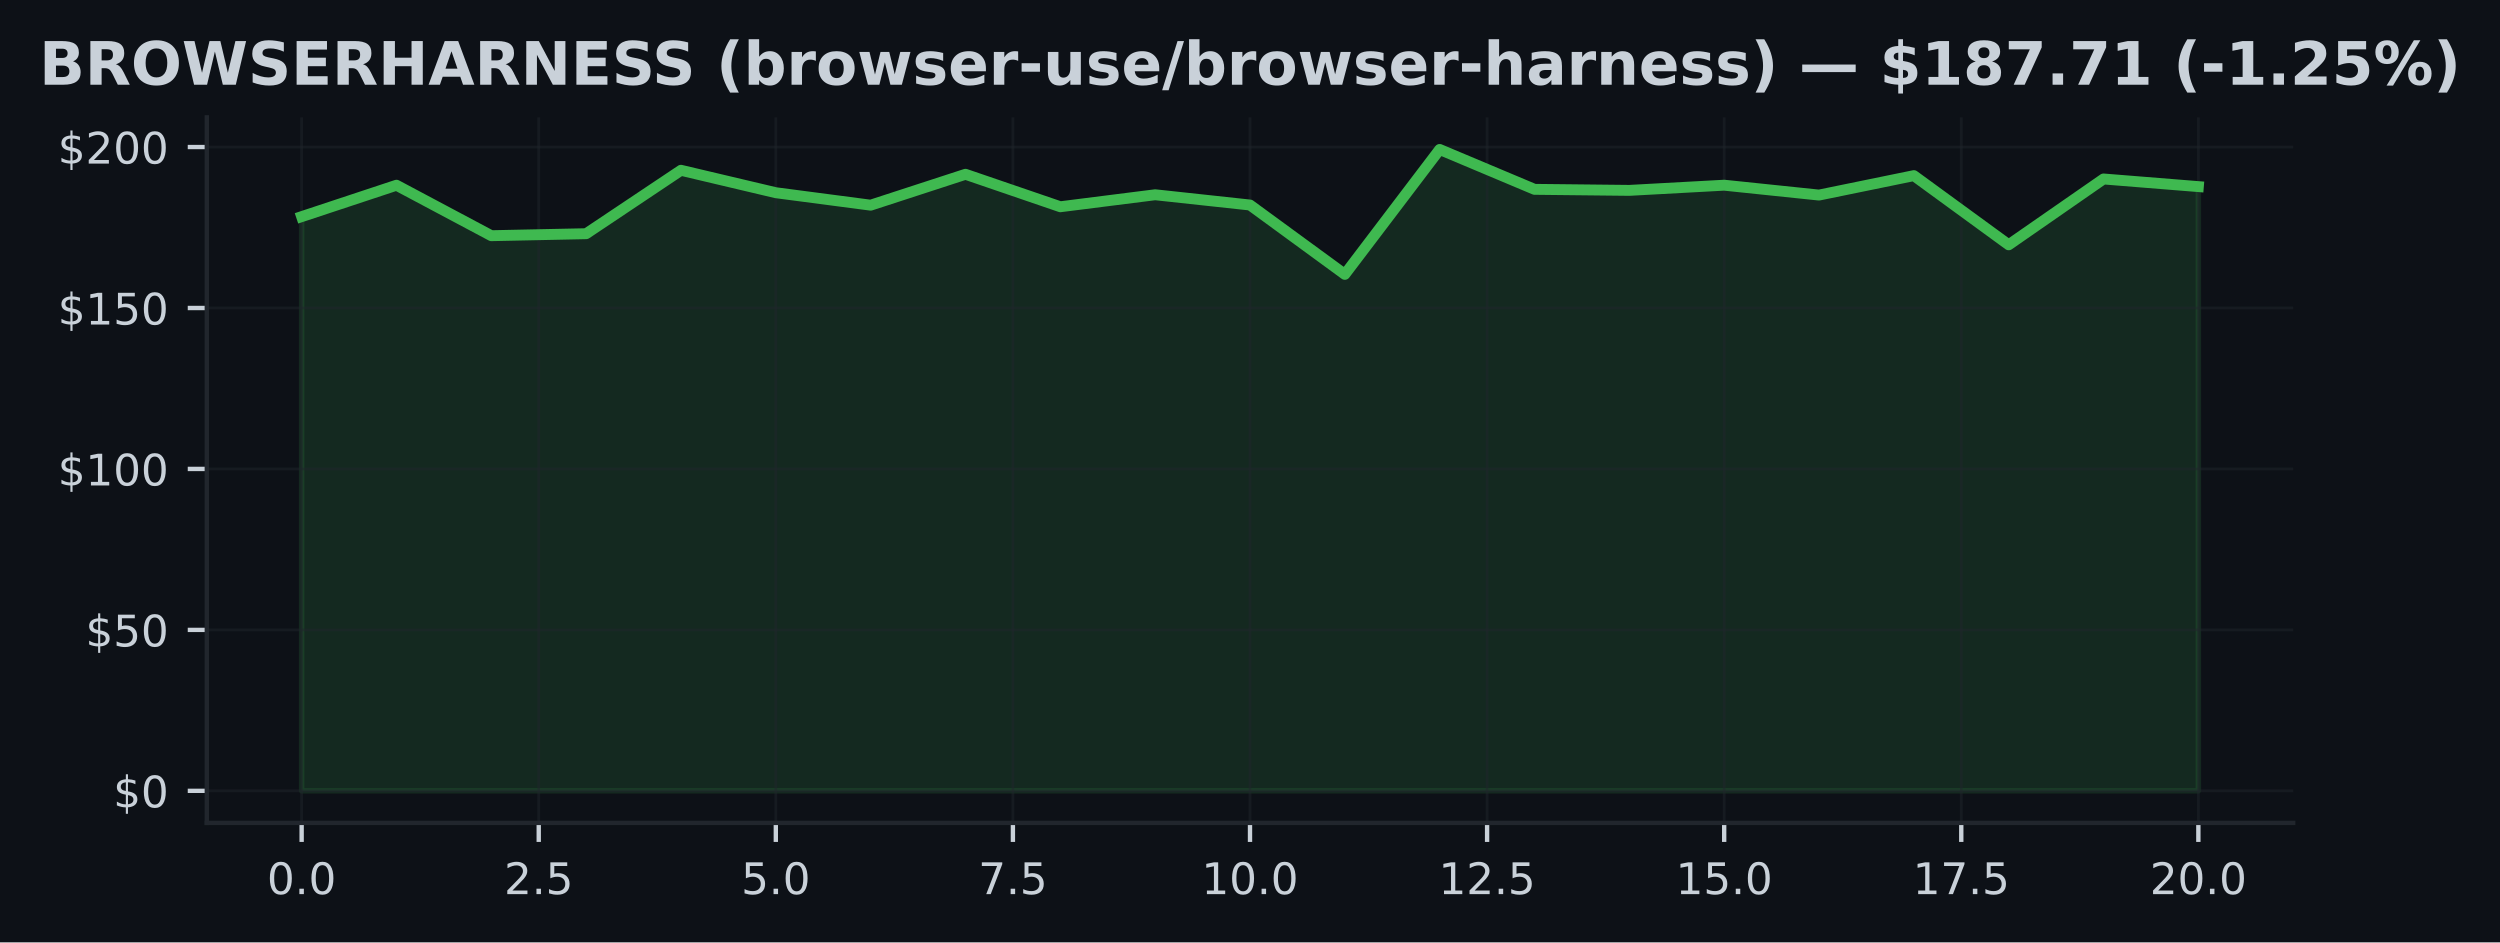
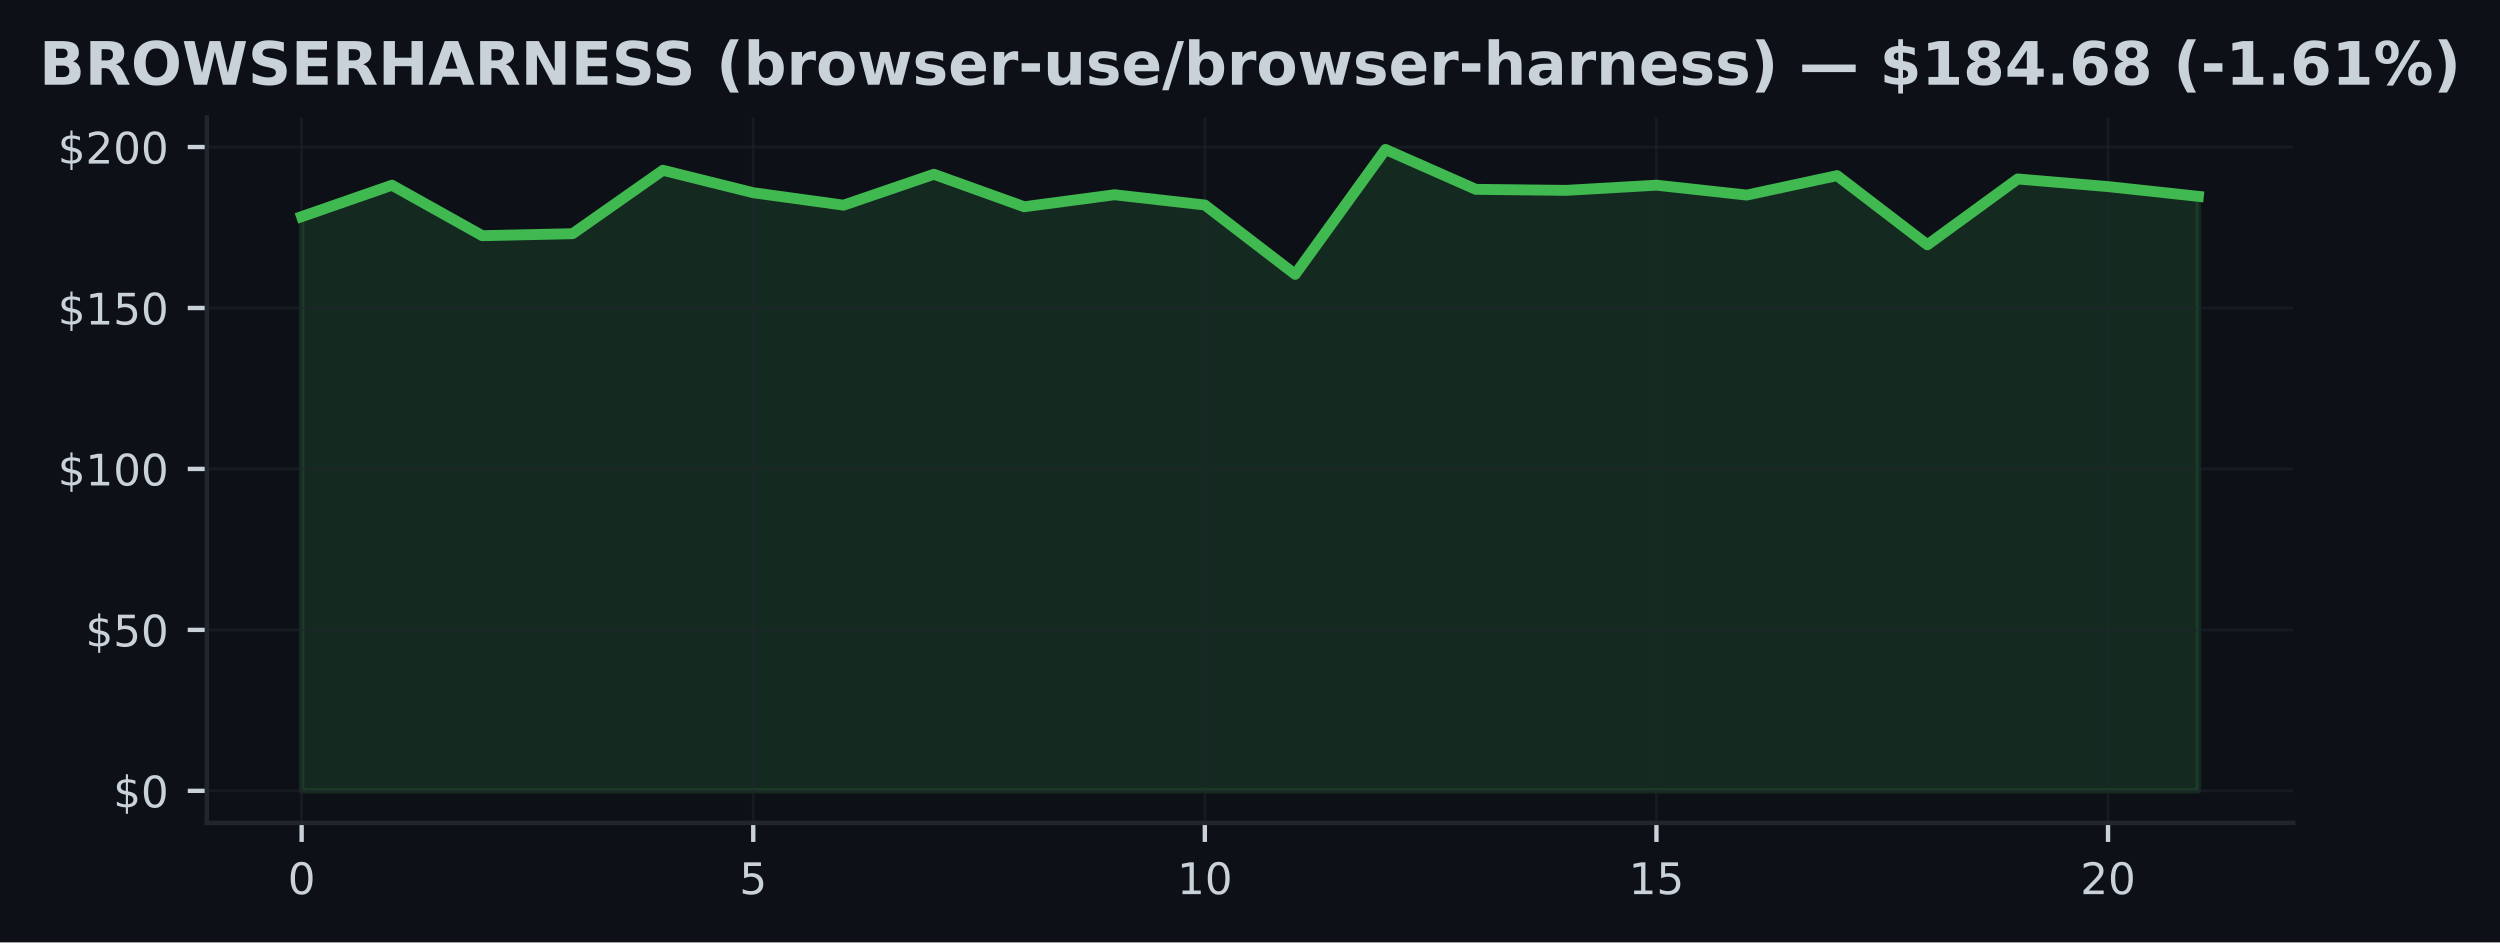
<svg xmlns="http://www.w3.org/2000/svg" xmlns:xlink="http://www.w3.org/1999/xlink" width="459.106pt" height="173.061pt" viewBox="0 0 459.106 173.061" version="1.1">
  <defs>
    <style type="text/css">*{stroke-linejoin: round; stroke-linecap: butt}</style>
  </defs>
  <g id="figure_1">
    <g id="patch_1">
      <path d="M 0 173.061  L 459.106 173.061  L 459.106 0  L 0 0  z " style="fill: #0d1117" />
    </g>
    <g id="axes_1">
      <g id="patch_2">
        <path d="M 37.978 151.118  L 421.128 151.118  L 421.128 21.558  L 37.978 21.558  z " style="fill: #0d1117" />
      </g>
      <g id="FillBetweenPolyCollection_1">
        <defs>
-           <path id="m8201e53ac0" d="M 55.394 -27.832  L 55.394 -133.277  L 72.81 -139.046  L 90.226 -129.777  L 107.642 -130.144  L 125.058 -141.789  L 142.473 -137.669  L 159.889 -135.381  L 177.305 -141.056  L 194.721 -135.091  L 212.137 -137.296  L 229.553 -135.411  L 246.969 -122.678  L 264.385 -145.613  L 281.801 -138.289  L 299.217 -138.1  L 316.633 -139.052  L 334.048 -137.237  L 351.464 -140.808  L 368.88 -128.104  L 386.296 -140.193  L 403.712 -138.792  L 403.712 -27.832  L 403.712 -27.832  L 386.296 -27.832  L 368.88 -27.832  L 351.464 -27.832  L 334.048 -27.832  L 316.633 -27.832  L 299.217 -27.832  L 281.801 -27.832  L 264.385 -27.832  L 246.969 -27.832  L 229.553 -27.832  L 212.137 -27.832  L 194.721 -27.832  L 177.305 -27.832  L 159.889 -27.832  L 142.473 -27.832  L 125.058 -27.832  L 107.642 -27.832  L 90.226 -27.832  L 72.81 -27.832  L 55.394 -27.832  z " style="stroke: #3fb950; stroke-opacity: 0.15" />
+           <path id="meb8dd85a80" d="M 55.394 -27.832  L 55.394 -133.277  L 71.98 -139.046  L 88.567 -129.777  L 105.154 -130.144  L 121.74 -141.789  L 138.327 -137.669  L 154.913 -135.381  L 171.5 -141.056  L 188.087 -135.091  L 204.673 -137.296  L 221.26 -135.411  L 237.846 -122.678  L 254.433 -145.613  L 271.019 -138.289  L 287.606 -138.1  L 304.193 -139.052  L 320.779 -137.237  L 337.366 -140.808  L 353.952 -128.104  L 370.539 -140.193  L 387.125 -138.792  L 403.712 -137.001  L 403.712 -27.832  L 403.712 -27.832  L 387.125 -27.832  L 370.539 -27.832  L 353.952 -27.832  L 337.366 -27.832  L 320.779 -27.832  L 304.193 -27.832  L 287.606 -27.832  L 271.019 -27.832  L 254.433 -27.832  L 237.846 -27.832  L 221.26 -27.832  L 204.673 -27.832  L 188.087 -27.832  L 171.5 -27.832  L 154.913 -27.832  L 138.327 -27.832  L 121.74 -27.832  L 105.154 -27.832  L 88.567 -27.832  L 71.98 -27.832  L 55.394 -27.832  z " style="stroke: #3fb950; stroke-opacity: 0.15" />
        </defs>
-         <g clip-path="url(#p3aabc3581e)">
-           <use xlink:href="#m8201e53ac0" x="0" y="173.061" style="fill: #3fb950; fill-opacity: 0.15; stroke: #3fb950; stroke-opacity: 0.15" />
+         <g clip-path="url(#p7a769de343)">
+           <use xlink:href="#meb8dd85a80" x="0" y="173.061" style="fill: #3fb950; fill-opacity: 0.15; stroke: #3fb950; stroke-opacity: 0.15" />
        </g>
      </g>
      <g id="matplotlib.axis_1">
        <g id="xtick_1">
          <g id="line2d_1">
-             <path d="M 55.394 151.118  L 55.394 21.558  " clip-path="url(#p3aabc3581e)" style="fill: none; stroke: #21262d; stroke-opacity: 0.5; stroke-width: 0.5; stroke-linecap: square" />
+             <path d="M 55.394 151.118  L 55.394 21.558  " clip-path="url(#p7a769de343)" style="fill: none; stroke: #21262d; stroke-opacity: 0.5; stroke-width: 0.5; stroke-linecap: square" />
          </g>
          <g id="line2d_2">
            <defs>
-               <path id="m743b9f669c" d="M 0 0  L 0 3.5  " style="stroke: #c9d1d9; stroke-width: 0.8" />
+               <path id="m36fefab7b4" d="M 0 0  L 0 3.5  " style="stroke: #c9d1d9; stroke-width: 0.8" />
            </defs>
            <g>
-               <use xlink:href="#m743b9f669c" x="55.394" y="151.118" style="fill: #c9d1d9; stroke: #c9d1d9; stroke-width: 0.8" />
+               <use xlink:href="#m36fefab7b4" x="55.394" y="151.118" style="fill: #c9d1d9; stroke: #c9d1d9; stroke-width: 0.8" />
            </g>
          </g>
          <g id="text_1">
-             <g style="fill: #c9d1d9" transform="translate(49.03263 164.197) scale(0.08 -0.08)">
+             <g style="fill: #c9d1d9" transform="translate(52.84888 164.197) scale(0.08 -0.08)">
              <defs>
                <path id="DejaVuSans-30" d="M 2034 4250  Q 1547 4250 1301 3770  Q 1056 3291 1056 2328  Q 1056 1369 1301 889  Q 1547 409 2034 409  Q 2525 409 2770 889  Q 3016 1369 3016 2328  Q 3016 3291 2770 3770  Q 2525 4250 2034 4250  z M 2034 4750  Q 2819 4750 3233 4129  Q 3647 3509 3647 2328  Q 3647 1150 3233 529  Q 2819 -91 2034 -91  Q 1250 -91 836 529  Q 422 1150 422 2328  Q 422 3509 836 4129  Q 1250 4750 2034 4750  z " transform="scale(0.015625)" />
-                 <path id="DejaVuSans-2e" d="M 684 794  L 1344 794  L 1344 0  L 684 0  L 684 794  z " transform="scale(0.015625)" />
              </defs>
              <use xlink:href="#DejaVuSans-30" />
-               <use xlink:href="#DejaVuSans-2e" transform="translate(63.62305 0)" />
-               <use xlink:href="#DejaVuSans-30" transform="translate(95.41016 0)" />
            </g>
          </g>
        </g>
        <g id="xtick_2">
          <g id="line2d_3">
-             <path d="M 98.934 151.118  L 98.934 21.558  " clip-path="url(#p3aabc3581e)" style="fill: none; stroke: #21262d; stroke-opacity: 0.5; stroke-width: 0.5; stroke-linecap: square" />
+             <path d="M 138.327 151.118  L 138.327 21.558  " clip-path="url(#p7a769de343)" style="fill: none; stroke: #21262d; stroke-opacity: 0.5; stroke-width: 0.5; stroke-linecap: square" />
          </g>
          <g id="line2d_4">
            <g>
-               <use xlink:href="#m743b9f669c" x="98.934" y="151.118" style="fill: #c9d1d9; stroke: #c9d1d9; stroke-width: 0.8" />
+               <use xlink:href="#m36fefab7b4" x="138.327" y="151.118" style="fill: #c9d1d9; stroke: #c9d1d9; stroke-width: 0.8" />
            </g>
          </g>
          <g id="text_2">
-             <g style="fill: #c9d1d9" transform="translate(92.5724 164.197) scale(0.08 -0.08)">
-               <defs>
-                 <path id="DejaVuSans-32" d="M 1228 531  L 3431 531  L 3431 0  L 469 0  L 469 531  Q 828 903 1448 1529  Q 2069 2156 2228 2338  Q 2531 2678 2651 2914  Q 2772 3150 2772 3378  Q 2772 3750 2511 3984  Q 2250 4219 1831 4219  Q 1534 4219 1204 4116  Q 875 4013 500 3803  L 500 4441  Q 881 4594 1212 4672  Q 1544 4750 1819 4750  Q 2544 4750 2975 4387  Q 3406 4025 3406 3419  Q 3406 3131 3298 2873  Q 3191 2616 2906 2266  Q 2828 2175 2409 1742  Q 1991 1309 1228 531  z " transform="scale(0.015625)" />
+             <g style="fill: #c9d1d9" transform="translate(135.7818 164.197) scale(0.08 -0.08)">
+               <defs>
                <path id="DejaVuSans-35" d="M 691 4666  L 3169 4666  L 3169 4134  L 1269 4134  L 1269 2991  Q 1406 3038 1543 3061  Q 1681 3084 1819 3084  Q 2600 3084 3056 2656  Q 3513 2228 3513 1497  Q 3513 744 3044 326  Q 2575 -91 1722 -91  Q 1428 -91 1123 -41  Q 819 9 494 109  L 494 744  Q 775 591 1075 516  Q 1375 441 1709 441  Q 2250 441 2565 725  Q 2881 1009 2881 1497  Q 2881 1984 2565 2268  Q 2250 2553 1709 2553  Q 1456 2553 1204 2497  Q 953 2441 691 2322  L 691 4666  z " transform="scale(0.015625)" />
              </defs>
-               <use xlink:href="#DejaVuSans-32" />
-               <use xlink:href="#DejaVuSans-2e" transform="translate(63.62305 0)" />
-               <use xlink:href="#DejaVuSans-35" transform="translate(95.41016 0)" />
+               <use xlink:href="#DejaVuSans-35" />
            </g>
          </g>
        </g>
        <g id="xtick_3">
          <g id="line2d_5">
-             <path d="M 142.473 151.118  L 142.473 21.558  " clip-path="url(#p3aabc3581e)" style="fill: none; stroke: #21262d; stroke-opacity: 0.5; stroke-width: 0.5; stroke-linecap: square" />
+             <path d="M 221.26 151.118  L 221.26 21.558  " clip-path="url(#p7a769de343)" style="fill: none; stroke: #21262d; stroke-opacity: 0.5; stroke-width: 0.5; stroke-linecap: square" />
          </g>
          <g id="line2d_6">
            <g>
-               <use xlink:href="#m743b9f669c" x="142.473" y="151.118" style="fill: #c9d1d9; stroke: #c9d1d9; stroke-width: 0.8" />
+               <use xlink:href="#m36fefab7b4" x="221.26" y="151.118" style="fill: #c9d1d9; stroke: #c9d1d9; stroke-width: 0.8" />
            </g>
          </g>
          <g id="text_3">
-             <g style="fill: #c9d1d9" transform="translate(136.1122 164.197) scale(0.08 -0.08)">
-               <use xlink:href="#DejaVuSans-35" />
-               <use xlink:href="#DejaVuSans-2e" transform="translate(63.62305 0)" />
-               <use xlink:href="#DejaVuSans-30" transform="translate(95.41016 0)" />
+             <g style="fill: #c9d1d9" transform="translate(216.1697 164.197) scale(0.08 -0.08)">
+               <defs>
+                 <path id="DejaVuSans-31" d="M 794 531  L 1825 531  L 1825 4091  L 703 3866  L 703 4441  L 1819 4666  L 2450 4666  L 2450 531  L 3481 531  L 3481 0  L 794 0  L 794 531  z " transform="scale(0.015625)" />
+               </defs>
+               <use xlink:href="#DejaVuSans-31" />
+               <use xlink:href="#DejaVuSans-30" transform="translate(63.62305 0)" />
            </g>
          </g>
        </g>
        <g id="xtick_4">
          <g id="line2d_7">
-             <path d="M 186.013 151.118  L 186.013 21.558  " clip-path="url(#p3aabc3581e)" style="fill: none; stroke: #21262d; stroke-opacity: 0.5; stroke-width: 0.5; stroke-linecap: square" />
+             <path d="M 304.193 151.118  L 304.193 21.558  " clip-path="url(#p7a769de343)" style="fill: none; stroke: #21262d; stroke-opacity: 0.5; stroke-width: 0.5; stroke-linecap: square" />
          </g>
          <g id="line2d_8">
            <g>
-               <use xlink:href="#m743b9f669c" x="186.013" y="151.118" style="fill: #c9d1d9; stroke: #c9d1d9; stroke-width: 0.8" />
+               <use xlink:href="#m36fefab7b4" x="304.193" y="151.118" style="fill: #c9d1d9; stroke: #c9d1d9; stroke-width: 0.8" />
            </g>
          </g>
          <g id="text_4">
-             <g style="fill: #c9d1d9" transform="translate(179.6519 164.197) scale(0.08 -0.08)">
-               <defs>
-                 <path id="DejaVuSans-37" d="M 525 4666  L 3525 4666  L 3525 4397  L 1831 0  L 1172 0  L 2766 4134  L 525 4134  L 525 4666  z " transform="scale(0.015625)" />
-               </defs>
-               <use xlink:href="#DejaVuSans-37" />
-               <use xlink:href="#DejaVuSans-2e" transform="translate(63.62305 0)" />
-               <use xlink:href="#DejaVuSans-35" transform="translate(95.41016 0)" />
+             <g style="fill: #c9d1d9" transform="translate(299.1026 164.197) scale(0.08 -0.08)">
+               <use xlink:href="#DejaVuSans-31" />
+               <use xlink:href="#DejaVuSans-35" transform="translate(63.62305 0)" />
            </g>
          </g>
        </g>
        <g id="xtick_5">
          <g id="line2d_9">
-             <path d="M 229.553 151.118  L 229.553 21.558  " clip-path="url(#p3aabc3581e)" style="fill: none; stroke: #21262d; stroke-opacity: 0.5; stroke-width: 0.5; stroke-linecap: square" />
+             <path d="M 387.125 151.118  L 387.125 21.558  " clip-path="url(#p7a769de343)" style="fill: none; stroke: #21262d; stroke-opacity: 0.5; stroke-width: 0.5; stroke-linecap: square" />
          </g>
          <g id="line2d_10">
            <g>
-               <use xlink:href="#m743b9f669c" x="229.553" y="151.118" style="fill: #c9d1d9; stroke: #c9d1d9; stroke-width: 0.8" />
+               <use xlink:href="#m36fefab7b4" x="387.125" y="151.118" style="fill: #c9d1d9; stroke: #c9d1d9; stroke-width: 0.8" />
            </g>
          </g>
          <g id="text_5">
-             <g style="fill: #c9d1d9" transform="translate(220.6467 164.197) scale(0.08 -0.08)">
-               <defs>
-                 <path id="DejaVuSans-31" d="M 794 531  L 1825 531  L 1825 4091  L 703 3866  L 703 4441  L 1819 4666  L 2450 4666  L 2450 531  L 3481 531  L 3481 0  L 794 0  L 794 531  z " transform="scale(0.015625)" />
-               </defs>
-               <use xlink:href="#DejaVuSans-31" />
-               <use xlink:href="#DejaVuSans-30" transform="translate(63.62305 0)" />
-               <use xlink:href="#DejaVuSans-2e" transform="translate(127.2461 0)" />
-               <use xlink:href="#DejaVuSans-30" transform="translate(159.0332 0)" />
-             </g>
-           </g>
-         </g>
-         <g id="xtick_6">
-           <g id="line2d_11">
-             <path d="M 273.093 151.118  L 273.093 21.558  " clip-path="url(#p3aabc3581e)" style="fill: none; stroke: #21262d; stroke-opacity: 0.5; stroke-width: 0.5; stroke-linecap: square" />
-           </g>
-           <g id="line2d_12">
-             <g>
-               <use xlink:href="#m743b9f669c" x="273.093" y="151.118" style="fill: #c9d1d9; stroke: #c9d1d9; stroke-width: 0.8" />
-             </g>
-           </g>
-           <g id="text_6">
-             <g style="fill: #c9d1d9" transform="translate(264.1865 164.197) scale(0.08 -0.08)">
-               <use xlink:href="#DejaVuSans-31" />
-               <use xlink:href="#DejaVuSans-32" transform="translate(63.62305 0)" />
-               <use xlink:href="#DejaVuSans-2e" transform="translate(127.2461 0)" />
-               <use xlink:href="#DejaVuSans-35" transform="translate(159.0332 0)" />
-             </g>
-           </g>
-         </g>
-         <g id="xtick_7">
-           <g id="line2d_13">
-             <path d="M 316.633 151.118  L 316.633 21.558  " clip-path="url(#p3aabc3581e)" style="fill: none; stroke: #21262d; stroke-opacity: 0.5; stroke-width: 0.5; stroke-linecap: square" />
-           </g>
-           <g id="line2d_14">
-             <g>
-               <use xlink:href="#m743b9f669c" x="316.633" y="151.118" style="fill: #c9d1d9; stroke: #c9d1d9; stroke-width: 0.8" />
-             </g>
-           </g>
-           <g id="text_7">
-             <g style="fill: #c9d1d9" transform="translate(307.7263 164.197) scale(0.08 -0.08)">
-               <use xlink:href="#DejaVuSans-31" />
-               <use xlink:href="#DejaVuSans-35" transform="translate(63.62305 0)" />
-               <use xlink:href="#DejaVuSans-2e" transform="translate(127.2461 0)" />
-               <use xlink:href="#DejaVuSans-30" transform="translate(159.0332 0)" />
-             </g>
-           </g>
-         </g>
-         <g id="xtick_8">
-           <g id="line2d_15">
-             <path d="M 360.172 151.118  L 360.172 21.558  " clip-path="url(#p3aabc3581e)" style="fill: none; stroke: #21262d; stroke-opacity: 0.5; stroke-width: 0.5; stroke-linecap: square" />
-           </g>
-           <g id="line2d_16">
-             <g>
-               <use xlink:href="#m743b9f669c" x="360.172" y="151.118" style="fill: #c9d1d9; stroke: #c9d1d9; stroke-width: 0.8" />
-             </g>
-           </g>
-           <g id="text_8">
-             <g style="fill: #c9d1d9" transform="translate(351.266 164.197) scale(0.08 -0.08)">
-               <use xlink:href="#DejaVuSans-31" />
-               <use xlink:href="#DejaVuSans-37" transform="translate(63.62305 0)" />
-               <use xlink:href="#DejaVuSans-2e" transform="translate(127.2461 0)" />
-               <use xlink:href="#DejaVuSans-35" transform="translate(159.0332 0)" />
-             </g>
-           </g>
-         </g>
-         <g id="xtick_9">
-           <g id="line2d_17">
-             <path d="M 403.712 151.118  L 403.712 21.558  " clip-path="url(#p3aabc3581e)" style="fill: none; stroke: #21262d; stroke-opacity: 0.5; stroke-width: 0.5; stroke-linecap: square" />
-           </g>
-           <g id="line2d_18">
-             <g>
-               <use xlink:href="#m743b9f669c" x="403.712" y="151.118" style="fill: #c9d1d9; stroke: #c9d1d9; stroke-width: 0.8" />
-             </g>
-           </g>
-           <g id="text_9">
-             <g style="fill: #c9d1d9" transform="translate(394.8058 164.197) scale(0.08 -0.08)">
+             <g style="fill: #c9d1d9" transform="translate(382.0355 164.197) scale(0.08 -0.08)">
+               <defs>
+                 <path id="DejaVuSans-32" d="M 1228 531  L 3431 531  L 3431 0  L 469 0  L 469 531  Q 828 903 1448 1529  Q 2069 2156 2228 2338  Q 2531 2678 2651 2914  Q 2772 3150 2772 3378  Q 2772 3750 2511 3984  Q 2250 4219 1831 4219  Q 1534 4219 1204 4116  Q 875 4013 500 3803  L 500 4441  Q 881 4594 1212 4672  Q 1544 4750 1819 4750  Q 2544 4750 2975 4387  Q 3406 4025 3406 3419  Q 3406 3131 3298 2873  Q 3191 2616 2906 2266  Q 2828 2175 2409 1742  Q 1991 1309 1228 531  z " transform="scale(0.015625)" />
+               </defs>
              <use xlink:href="#DejaVuSans-32" />
              <use xlink:href="#DejaVuSans-30" transform="translate(63.62305 0)" />
-               <use xlink:href="#DejaVuSans-2e" transform="translate(127.2461 0)" />
-               <use xlink:href="#DejaVuSans-30" transform="translate(159.0332 0)" />
            </g>
          </g>
        </g>
      </g>
      <g id="matplotlib.axis_2">
        <g id="ytick_1">
-           <g id="line2d_19">
-             <path d="M 37.978 145.229  L 421.128 145.229  " clip-path="url(#p3aabc3581e)" style="fill: none; stroke: #21262d; stroke-opacity: 0.5; stroke-width: 0.5; stroke-linecap: square" />
-           </g>
-           <g id="line2d_20">
+           <g id="line2d_11">
+             <path d="M 37.978 145.229  L 421.128 145.229  " clip-path="url(#p7a769de343)" style="fill: none; stroke: #21262d; stroke-opacity: 0.5; stroke-width: 0.5; stroke-linecap: square" />
+           </g>
+           <g id="line2d_12">
            <defs>
-               <path id="m41c3af1ebe" d="M 0 0  L -3.5 0  " style="stroke: #c9d1d9; stroke-width: 0.8" />
+               <path id="me78330ede4" d="M 0 0  L -3.5 0  " style="stroke: #c9d1d9; stroke-width: 0.8" />
            </defs>
            <g>
-               <use xlink:href="#m41c3af1ebe" x="37.978" y="145.229" style="fill: #c9d1d9; stroke: #c9d1d9; stroke-width: 0.8" />
-             </g>
-           </g>
-           <g id="text_10">
+               <use xlink:href="#me78330ede4" x="37.978" y="145.229" style="fill: #c9d1d9; stroke: #c9d1d9; stroke-width: 0.8" />
+             </g>
+           </g>
+           <g id="text_6">
            <g style="fill: #c9d1d9" transform="translate(20.79797 148.2686) scale(0.08 -0.08)">
              <defs>
                <path id="DejaVuSans-24" d="M 2163 -941  L 1850 -941  L 1847 0  Q 1519 6 1191 76  Q 863 147 531 288  L 531 850  Q 850 650 1176 548  Q 1503 447 1850 444  L 1850 1869  Q 1159 1981 845 2250  Q 531 2519 531 2988  Q 531 3497 872 3790  Q 1213 4084 1850 4128  L 1850 4863  L 2163 4863  L 2163 4138  Q 2453 4125 2725 4076  Q 2997 4028 3256 3944  L 3256 3397  Q 2997 3528 2723 3600  Q 2450 3672 2163 3684  L 2163 2350  Q 2872 2241 3206 1959  Q 3541 1678 3541 1191  Q 3541 663 3186 358  Q 2831 53 2163 6  L 2163 -941  z M 1850 2406  L 1850 3688  Q 1488 3647 1297 3481  Q 1106 3316 1106 3041  Q 1106 2772 1282 2622  Q 1459 2472 1850 2406  z M 2163 1806  L 2163 453  Q 2559 506 2761 678  Q 2963 850 2963 1131  Q 2963 1406 2770 1568  Q 2578 1731 2163 1806  z " transform="scale(0.015625)" />
              </defs>
              <use xlink:href="#DejaVuSans-24" />
              <use xlink:href="#DejaVuSans-30" transform="translate(63.62305 0)" />
            </g>
          </g>
        </g>
        <g id="ytick_2">
-           <g id="line2d_21">
-             <path d="M 37.978 115.673  L 421.128 115.673  " clip-path="url(#p3aabc3581e)" style="fill: none; stroke: #21262d; stroke-opacity: 0.5; stroke-width: 0.5; stroke-linecap: square" />
-           </g>
-           <g id="line2d_22">
-             <g>
-               <use xlink:href="#m41c3af1ebe" x="37.978" y="115.673" style="fill: #c9d1d9; stroke: #c9d1d9; stroke-width: 0.8" />
-             </g>
-           </g>
-           <g id="text_11">
+           <g id="line2d_13">
+             <path d="M 37.978 115.673  L 421.128 115.673  " clip-path="url(#p7a769de343)" style="fill: none; stroke: #21262d; stroke-opacity: 0.5; stroke-width: 0.5; stroke-linecap: square" />
+           </g>
+           <g id="line2d_14">
+             <g>
+               <use xlink:href="#me78330ede4" x="37.978" y="115.673" style="fill: #c9d1d9; stroke: #c9d1d9; stroke-width: 0.8" />
+             </g>
+           </g>
+           <g id="text_7">
            <g style="fill: #c9d1d9" transform="translate(15.70797 118.7123) scale(0.08 -0.08)">
              <use xlink:href="#DejaVuSans-24" />
              <use xlink:href="#DejaVuSans-35" transform="translate(63.62305 0)" />
              <use xlink:href="#DejaVuSans-30" transform="translate(127.2461 0)" />
            </g>
          </g>
        </g>
        <g id="ytick_3">
-           <g id="line2d_23">
-             <path d="M 37.978 86.117  L 421.128 86.117  " clip-path="url(#p3aabc3581e)" style="fill: none; stroke: #21262d; stroke-opacity: 0.5; stroke-width: 0.5; stroke-linecap: square" />
-           </g>
-           <g id="line2d_24">
-             <g>
-               <use xlink:href="#m41c3af1ebe" x="37.978" y="86.117" style="fill: #c9d1d9; stroke: #c9d1d9; stroke-width: 0.8" />
-             </g>
-           </g>
-           <g id="text_12">
+           <g id="line2d_15">
+             <path d="M 37.978 86.117  L 421.128 86.117  " clip-path="url(#p7a769de343)" style="fill: none; stroke: #21262d; stroke-opacity: 0.5; stroke-width: 0.5; stroke-linecap: square" />
+           </g>
+           <g id="line2d_16">
+             <g>
+               <use xlink:href="#me78330ede4" x="37.978" y="86.117" style="fill: #c9d1d9; stroke: #c9d1d9; stroke-width: 0.8" />
+             </g>
+           </g>
+           <g id="text_8">
            <g style="fill: #c9d1d9" transform="translate(10.61797 89.15598) scale(0.08 -0.08)">
              <use xlink:href="#DejaVuSans-24" />
              <use xlink:href="#DejaVuSans-31" transform="translate(63.62305 0)" />
              <use xlink:href="#DejaVuSans-30" transform="translate(127.2461 0)" />
              <use xlink:href="#DejaVuSans-30" transform="translate(190.8691 0)" />
            </g>
          </g>
        </g>
        <g id="ytick_4">
-           <g id="line2d_25">
-             <path d="M 37.978 56.56  L 421.128 56.56  " clip-path="url(#p3aabc3581e)" style="fill: none; stroke: #21262d; stroke-opacity: 0.5; stroke-width: 0.5; stroke-linecap: square" />
-           </g>
-           <g id="line2d_26">
-             <g>
-               <use xlink:href="#m41c3af1ebe" x="37.978" y="56.56" style="fill: #c9d1d9; stroke: #c9d1d9; stroke-width: 0.8" />
-             </g>
-           </g>
-           <g id="text_13">
+           <g id="line2d_17">
+             <path d="M 37.978 56.56  L 421.128 56.56  " clip-path="url(#p7a769de343)" style="fill: none; stroke: #21262d; stroke-opacity: 0.5; stroke-width: 0.5; stroke-linecap: square" />
+           </g>
+           <g id="line2d_18">
+             <g>
+               <use xlink:href="#me78330ede4" x="37.978" y="56.56" style="fill: #c9d1d9; stroke: #c9d1d9; stroke-width: 0.8" />
+             </g>
+           </g>
+           <g id="text_9">
            <g style="fill: #c9d1d9" transform="translate(10.61797 59.59969) scale(0.08 -0.08)">
              <use xlink:href="#DejaVuSans-24" />
              <use xlink:href="#DejaVuSans-31" transform="translate(63.62305 0)" />
              <use xlink:href="#DejaVuSans-35" transform="translate(127.2461 0)" />
              <use xlink:href="#DejaVuSans-30" transform="translate(190.8691 0)" />
            </g>
          </g>
        </g>
        <g id="ytick_5">
-           <g id="line2d_27">
-             <path d="M 37.978 27.004  L 421.128 27.004  " clip-path="url(#p3aabc3581e)" style="fill: none; stroke: #21262d; stroke-opacity: 0.5; stroke-width: 0.5; stroke-linecap: square" />
-           </g>
-           <g id="line2d_28">
-             <g>
-               <use xlink:href="#m41c3af1ebe" x="37.978" y="27.004" style="fill: #c9d1d9; stroke: #c9d1d9; stroke-width: 0.8" />
-             </g>
-           </g>
-           <g id="text_14">
+           <g id="line2d_19">
+             <path d="M 37.978 27.004  L 421.128 27.004  " clip-path="url(#p7a769de343)" style="fill: none; stroke: #21262d; stroke-opacity: 0.5; stroke-width: 0.5; stroke-linecap: square" />
+           </g>
+           <g id="line2d_20">
+             <g>
+               <use xlink:href="#me78330ede4" x="37.978" y="27.004" style="fill: #c9d1d9; stroke: #c9d1d9; stroke-width: 0.8" />
+             </g>
+           </g>
+           <g id="text_10">
            <g style="fill: #c9d1d9" transform="translate(10.61797 30.0434) scale(0.08 -0.08)">
              <use xlink:href="#DejaVuSans-24" />
              <use xlink:href="#DejaVuSans-32" transform="translate(63.62305 0)" />
              <use xlink:href="#DejaVuSans-30" transform="translate(127.2461 0)" />
              <use xlink:href="#DejaVuSans-30" transform="translate(190.8691 0)" />
            </g>
          </g>
        </g>
      </g>
-       <g id="line2d_29">
-         <path d="M 55.394 39.784  L 72.81 34.015  L 90.226 43.284  L 107.642 42.917  L 125.058 31.272  L 142.473 35.392  L 159.889 37.68  L 177.305 32.005  L 194.721 37.969  L 212.137 35.765  L 229.553 37.65  L 246.969 50.383  L 264.385 27.447  L 281.801 34.771  L 299.217 34.961  L 316.633 34.009  L 334.048 35.824  L 351.464 32.253  L 368.88 44.957  L 386.296 32.868  L 403.712 34.269  " clip-path="url(#p3aabc3581e)" style="fill: none; stroke: #3fb950; stroke-width: 2; stroke-linecap: square" />
+       <g id="line2d_21">
+         <path d="M 55.394 39.784  L 71.98 34.015  L 88.567 43.284  L 105.154 42.917  L 121.74 31.272  L 138.327 35.392  L 154.913 37.68  L 171.5 32.005  L 188.087 37.969  L 204.673 35.765  L 221.26 37.65  L 237.846 50.383  L 254.433 27.447  L 271.019 34.771  L 287.606 34.961  L 304.193 34.009  L 320.779 35.824  L 337.366 32.253  L 353.952 44.957  L 370.539 32.868  L 387.125 34.269  L 403.712 36.06  " clip-path="url(#p7a769de343)" style="fill: none; stroke: #3fb950; stroke-width: 2; stroke-linecap: square" />
      </g>
      <g id="patch_3">
        <path d="M 37.978 151.118  L 37.978 21.558  " style="fill: none; stroke: #21262d; stroke-width: 0.8; stroke-linejoin: miter; stroke-linecap: square" />
      </g>
      <g id="patch_4">
        <path d="M 37.978 151.118  L 421.128 151.118  " style="fill: none; stroke: #21262d; stroke-width: 0.8; stroke-linejoin: miter; stroke-linecap: square" />
      </g>
-       <g id="text_15">
+       <g id="text_11">
        <g style="fill: #c9d1d9" transform="translate(7.2 15.55828) scale(0.11 -0.11)">
          <defs>
            <path id="DejaVuSans-Bold-42" d="M 2456 2859  Q 2741 2859 2887 2984  Q 3034 3109 3034 3353  Q 3034 3594 2887 3720  Q 2741 3847 2456 3847  L 1791 3847  L 1791 2859  L 2456 2859  z M 2497 819  Q 2859 819 3042 972  Q 3225 1125 3225 1434  Q 3225 1738 3044 1889  Q 2863 2041 2497 2041  L 1791 2041  L 1791 819  L 2497 819  z M 3616 2497  Q 4003 2384 4215 2081  Q 4428 1778 4428 1338  Q 4428 663 3972 331  Q 3516 0 2584 0  L 588 0  L 588 4666  L 2394 4666  Q 3366 4666 3802 4372  Q 4238 4078 4238 3431  Q 4238 3091 4078 2852  Q 3919 2613 3616 2497  z " transform="scale(0.015625)" />
            <path id="DejaVuSans-Bold-52" d="M 2297 2597  Q 2675 2597 2839 2737  Q 3003 2878 3003 3200  Q 3003 3519 2839 3656  Q 2675 3794 2297 3794  L 1791 3794  L 1791 2597  L 2297 2597  z M 1791 1766  L 1791 0  L 588 0  L 588 4666  L 2425 4666  Q 3347 4666 3776 4356  Q 4206 4047 4206 3378  Q 4206 2916 3982 2619  Q 3759 2322 3309 2181  Q 3556 2125 3751 1926  Q 3947 1728 4147 1325  L 4800 0  L 3519 0  L 2950 1159  Q 2778 1509 2601 1637  Q 2425 1766 2131 1766  L 1791 1766  z " transform="scale(0.015625)" />
            <path id="DejaVuSans-Bold-4f" d="M 2719 3878  Q 2169 3878 1866 3472  Q 1563 3066 1563 2328  Q 1563 1594 1866 1187  Q 2169 781 2719 781  Q 3272 781 3575 1187  Q 3878 1594 3878 2328  Q 3878 3066 3575 3472  Q 3272 3878 2719 3878  z M 2719 4750  Q 3844 4750 4481 4106  Q 5119 3463 5119 2328  Q 5119 1197 4481 553  Q 3844 -91 2719 -91  Q 1597 -91 958 553  Q 319 1197 319 2328  Q 319 3463 958 4106  Q 1597 4750 2719 4750  z " transform="scale(0.015625)" />
            <path id="DejaVuSans-Bold-57" d="M 191 4666  L 1344 4666  L 2150 1275  L 2950 4666  L 4109 4666  L 4909 1275  L 5716 4666  L 6859 4666  L 5759 0  L 4372 0  L 3525 3547  L 2688 0  L 1300 0  L 191 4666  z " transform="scale(0.015625)" />
            <path id="DejaVuSans-Bold-53" d="M 3834 4519  L 3834 3531  Q 3450 3703 3084 3790  Q 2719 3878 2394 3878  Q 1963 3878 1756 3759  Q 1550 3641 1550 3391  Q 1550 3203 1689 3098  Q 1828 2994 2194 2919  L 2706 2816  Q 3484 2659 3812 2340  Q 4141 2022 4141 1434  Q 4141 663 3683 286  Q 3225 -91 2284 -91  Q 1841 -91 1394 -6  Q 947 78 500 244  L 500 1259  Q 947 1022 1364 901  Q 1781 781 2169 781  Q 2563 781 2772 912  Q 2981 1044 2981 1288  Q 2981 1506 2839 1625  Q 2697 1744 2272 1838  L 1806 1941  Q 1106 2091 782 2419  Q 459 2747 459 3303  Q 459 4000 909 4375  Q 1359 4750 2203 4750  Q 2588 4750 2994 4692  Q 3400 4634 3834 4519  z " transform="scale(0.015625)" />
            <path id="DejaVuSans-Bold-45" d="M 588 4666  L 3834 4666  L 3834 3756  L 1791 3756  L 1791 2888  L 3713 2888  L 3713 1978  L 1791 1978  L 1791 909  L 3903 909  L 3903 0  L 588 0  L 588 4666  z " transform="scale(0.015625)" />
            <path id="DejaVuSans-Bold-48" d="M 588 4666  L 1791 4666  L 1791 2888  L 3566 2888  L 3566 4666  L 4769 4666  L 4769 0  L 3566 0  L 3566 1978  L 1791 1978  L 1791 0  L 588 0  L 588 4666  z " transform="scale(0.015625)" />
            <path id="DejaVuSans-Bold-41" d="M 3419 850  L 1538 850  L 1241 0  L 31 0  L 1759 4666  L 3194 4666  L 4922 0  L 3713 0  L 3419 850  z M 1838 1716  L 3116 1716  L 2478 3572  L 1838 1716  z " transform="scale(0.015625)" />
            <path id="DejaVuSans-Bold-4e" d="M 588 4666  L 1931 4666  L 3628 1466  L 3628 4666  L 4769 4666  L 4769 0  L 3425 0  L 1728 3200  L 1728 0  L 588 0  L 588 4666  z " transform="scale(0.015625)" />
            <path id="DejaVuSans-Bold-20" transform="scale(0.015625)" />
            <path id="DejaVuSans-Bold-28" d="M 2413 -844  L 1484 -844  Q 1006 -72 778 623  Q 550 1319 550 2003  Q 550 2688 779 3389  Q 1009 4091 1484 4856  L 2413 4856  Q 2013 4116 1813 3408  Q 1613 2700 1613 2009  Q 1613 1319 1811 609  Q 2009 -100 2413 -844  z " transform="scale(0.015625)" />
            <path id="DejaVuSans-Bold-62" d="M 2400 722  Q 2759 722 2948 984  Q 3138 1247 3138 1747  Q 3138 2247 2948 2509  Q 2759 2772 2400 2772  Q 2041 2772 1848 2508  Q 1656 2244 1656 1747  Q 1656 1250 1848 986  Q 2041 722 2400 722  z M 1656 2988  Q 1888 3294 2169 3439  Q 2450 3584 2816 3584  Q 3463 3584 3878 3070  Q 4294 2556 4294 1747  Q 4294 938 3878 423  Q 3463 -91 2816 -91  Q 2450 -91 2169 54  Q 1888 200 1656 506  L 1656 0  L 538 0  L 538 4863  L 1656 4863  L 1656 2988  z " transform="scale(0.015625)" />
            <path id="DejaVuSans-Bold-72" d="M 3138 2547  Q 2991 2616 2845 2648  Q 2700 2681 2553 2681  Q 2122 2681 1889 2404  Q 1656 2128 1656 1613  L 1656 0  L 538 0  L 538 3500  L 1656 3500  L 1656 2925  Q 1872 3269 2151 3426  Q 2431 3584 2822 3584  Q 2878 3584 2943 3579  Q 3009 3575 3134 3559  L 3138 2547  z " transform="scale(0.015625)" />
            <path id="DejaVuSans-Bold-6f" d="M 2203 2784  Q 1831 2784 1636 2517  Q 1441 2250 1441 1747  Q 1441 1244 1636 976  Q 1831 709 2203 709  Q 2569 709 2762 976  Q 2956 1244 2956 1747  Q 2956 2250 2762 2517  Q 2569 2784 2203 2784  z M 2203 3584  Q 3106 3584 3614 3096  Q 4122 2609 4122 1747  Q 4122 884 3614 396  Q 3106 -91 2203 -91  Q 1297 -91 786 396  Q 275 884 275 1747  Q 275 2609 786 3096  Q 1297 3584 2203 3584  z " transform="scale(0.015625)" />
            <path id="DejaVuSans-Bold-77" d="M 225 3500  L 1313 3500  L 1900 1088  L 2491 3500  L 3425 3500  L 4013 1113  L 4603 3500  L 5691 3500  L 4769 0  L 3547 0  L 2956 2406  L 2369 0  L 1147 0  L 225 3500  z " transform="scale(0.015625)" />
            <path id="DejaVuSans-Bold-73" d="M 3272 3391  L 3272 2541  Q 2913 2691 2578 2766  Q 2244 2841 1947 2841  Q 1628 2841 1473 2761  Q 1319 2681 1319 2516  Q 1319 2381 1436 2309  Q 1553 2238 1856 2203  L 2053 2175  Q 2913 2066 3209 1816  Q 3506 1566 3506 1031  Q 3506 472 3093 190  Q 2681 -91 1863 -91  Q 1516 -91 1145 -36  Q 775 19 384 128  L 384 978  Q 719 816 1070 734  Q 1422 653 1784 653  Q 2113 653 2278 743  Q 2444 834 2444 1013  Q 2444 1163 2330 1236  Q 2216 1309 1875 1350  L 1678 1375  Q 931 1469 631 1722  Q 331 1975 331 2491  Q 331 3047 712 3315  Q 1094 3584 1881 3584  Q 2191 3584 2531 3537  Q 2872 3491 3272 3391  z " transform="scale(0.015625)" />
            <path id="DejaVuSans-Bold-65" d="M 4031 1759  L 4031 1441  L 1416 1441  Q 1456 1047 1700 850  Q 1944 653 2381 653  Q 2734 653 3104 758  Q 3475 863 3866 1075  L 3866 213  Q 3469 63 3072 -14  Q 2675 -91 2278 -91  Q 1328 -91 801 392  Q 275 875 275 1747  Q 275 2603 792 3093  Q 1309 3584 2216 3584  Q 3041 3584 3536 3087  Q 4031 2591 4031 1759  z M 2881 2131  Q 2881 2450 2695 2645  Q 2509 2841 2209 2841  Q 1884 2841 1681 2658  Q 1478 2475 1428 2131  L 2881 2131  z " transform="scale(0.015625)" />
            <path id="DejaVuSans-Bold-2d" d="M 347 2297  L 2309 2297  L 2309 1388  L 347 1388  L 347 2297  z " transform="scale(0.015625)" />
            <path id="DejaVuSans-Bold-75" d="M 500 1363  L 500 3500  L 1625 3500  L 1625 3150  Q 1625 2866 1622 2436  Q 1619 2006 1619 1863  Q 1619 1441 1641 1255  Q 1663 1069 1716 984  Q 1784 875 1895 815  Q 2006 756 2150 756  Q 2500 756 2700 1025  Q 2900 1294 2900 1772  L 2900 3500  L 4019 3500  L 4019 0  L 2900 0  L 2900 506  Q 2647 200 2364 54  Q 2081 -91 1741 -91  Q 1134 -91 817 281  Q 500 653 500 1363  z " transform="scale(0.015625)" />
            <path id="DejaVuSans-Bold-2f" d="M 1644 4666  L 2338 4666  L 691 -594  L 0 -594  L 1644 4666  z " transform="scale(0.015625)" />
            <path id="DejaVuSans-Bold-68" d="M 4056 2131  L 4056 0  L 2931 0  L 2931 347  L 2931 1625  Q 2931 2084 2911 2256  Q 2891 2428 2841 2509  Q 2775 2619 2662 2680  Q 2550 2741 2406 2741  Q 2056 2741 1856 2470  Q 1656 2200 1656 1722  L 1656 0  L 538 0  L 538 4863  L 1656 4863  L 1656 2988  Q 1909 3294 2193 3439  Q 2478 3584 2822 3584  Q 3428 3584 3742 3212  Q 4056 2841 4056 2131  z " transform="scale(0.015625)" />
            <path id="DejaVuSans-Bold-61" d="M 2106 1575  Q 1756 1575 1579 1456  Q 1403 1338 1403 1106  Q 1403 894 1545 773  Q 1688 653 1941 653  Q 2256 653 2472 879  Q 2688 1106 2688 1447  L 2688 1575  L 2106 1575  z M 3816 1997  L 3816 0  L 2688 0  L 2688 519  Q 2463 200 2181 54  Q 1900 -91 1497 -91  Q 953 -91 614 226  Q 275 544 275 1050  Q 275 1666 698 1953  Q 1122 2241 2028 2241  L 2688 2241  L 2688 2328  Q 2688 2594 2478 2717  Q 2269 2841 1825 2841  Q 1466 2841 1156 2769  Q 847 2697 581 2553  L 581 3406  Q 941 3494 1303 3539  Q 1666 3584 2028 3584  Q 2975 3584 3395 3211  Q 3816 2838 3816 1997  z " transform="scale(0.015625)" />
            <path id="DejaVuSans-Bold-6e" d="M 4056 2131  L 4056 0  L 2931 0  L 2931 347  L 2931 1631  Q 2931 2084 2911 2256  Q 2891 2428 2841 2509  Q 2775 2619 2662 2680  Q 2550 2741 2406 2741  Q 2056 2741 1856 2470  Q 1656 2200 1656 1722  L 1656 0  L 538 0  L 538 3500  L 1656 3500  L 1656 2988  Q 1909 3294 2193 3439  Q 2478 3584 2822 3584  Q 3428 3584 3742 3212  Q 4056 2841 4056 2131  z " transform="scale(0.015625)" />
            <path id="DejaVuSans-Bold-29" d="M 513 -844  Q 913 -100 1113 609  Q 1313 1319 1313 2009  Q 1313 2700 1113 3408  Q 913 4116 513 4856  L 1441 4856  Q 1916 4091 2145 3389  Q 2375 2688 2375 2003  Q 2375 1319 2147 623  Q 1919 -72 1441 -844  L 513 -844  z " transform="scale(0.015625)" />
            <path id="DejaVuSans-Bold-2014" d="M 344 2156  L 6056 2156  L 6056 1350  L 344 1350  L 344 2156  z " transform="scale(0.015625)" />
            <path id="DejaVuSans-Bold-24" d="M 2484 -941  L 1978 -941  L 1975 0  Q 1584 16 1218 87  Q 853 159 506 288  L 506 1106  Q 866 922 1233 823  Q 1600 725 1978 713  L 1978 1684  L 1875 1703  Q 1128 1834 814 2115  Q 500 2397 500 2925  Q 500 3484 883 3798  Q 1266 4113 1975 4141  L 1978 4863  L 2484 4863  L 2484 4153  Q 2797 4128 3109 4075  Q 3422 4022 3738 3938  L 3738 3144  Q 3425 3275 3112 3348  Q 2800 3422 2484 3438  L 2484 2541  L 2584 2522  Q 3378 2397 3698 2105  Q 4019 1813 4019 1241  Q 4019 666 3637 358  Q 3256 50 2484 6  L 2484 -941  z M 1978 2613  L 1978 3428  Q 1756 3416 1623 3308  Q 1491 3200 1491 3034  Q 1491 2850 1612 2745  Q 1734 2641 1978 2613  z M 2484 1594  L 2484 725  Q 2756 728 2892 831  Q 3028 934 3028 1141  Q 3028 1353 2903 1458  Q 2778 1563 2484 1594  z " transform="scale(0.015625)" />
            <path id="DejaVuSans-Bold-31" d="M 750 831  L 1813 831  L 1813 3847  L 722 3622  L 722 4441  L 1806 4666  L 2950 4666  L 2950 831  L 4013 831  L 4013 0  L 750 0  L 750 831  z " transform="scale(0.015625)" />
            <path id="DejaVuSans-Bold-38" d="M 2228 2088  Q 1891 2088 1709 1903  Q 1528 1719 1528 1375  Q 1528 1031 1709 848  Q 1891 666 2228 666  Q 2563 666 2741 848  Q 2919 1031 2919 1375  Q 2919 1722 2741 1905  Q 2563 2088 2228 2088  z M 1350 2484  Q 925 2613 709 2878  Q 494 3144 494 3541  Q 494 4131 934 4440  Q 1375 4750 2228 4750  Q 3075 4750 3515 4442  Q 3956 4134 3956 3541  Q 3956 3144 3739 2878  Q 3522 2613 3097 2484  Q 3572 2353 3814 2058  Q 4056 1763 4056 1313  Q 4056 619 3595 264  Q 3134 -91 2228 -91  Q 1319 -91 855 264  Q 391 619 391 1313  Q 391 1763 633 2058  Q 875 2353 1350 2484  z M 1631 3419  Q 1631 3141 1786 2991  Q 1941 2841 2228 2841  Q 2509 2841 2662 2991  Q 2816 3141 2816 3419  Q 2816 3697 2662 3845  Q 2509 3994 2228 3994  Q 1941 3994 1786 3844  Q 1631 3694 1631 3419  z " transform="scale(0.015625)" />
-             <path id="DejaVuSans-Bold-37" d="M 428 4666  L 3944 4666  L 3944 3988  L 2125 0  L 953 0  L 2675 3781  L 428 3781  L 428 4666  z " transform="scale(0.015625)" />
+             <path id="DejaVuSans-Bold-34" d="M 2356 3675  L 1038 1722  L 2356 1722  L 2356 3675  z M 2156 4666  L 3494 4666  L 3494 1722  L 4159 1722  L 4159 850  L 3494 850  L 3494 0  L 2356 0  L 2356 850  L 288 850  L 288 1881  L 2156 4666  z " transform="scale(0.015625)" />
            <path id="DejaVuSans-Bold-2e" d="M 653 1209  L 1778 1209  L 1778 0  L 653 0  L 653 1209  z " transform="scale(0.015625)" />
-             <path id="DejaVuSans-Bold-32" d="M 1844 884  L 3897 884  L 3897 0  L 506 0  L 506 884  L 2209 2388  Q 2438 2594 2547 2791  Q 2656 2988 2656 3200  Q 2656 3528 2436 3728  Q 2216 3928 1850 3928  Q 1569 3928 1234 3808  Q 900 3688 519 3450  L 519 4475  Q 925 4609 1322 4679  Q 1719 4750 2100 4750  Q 2938 4750 3402 4381  Q 3866 4013 3866 3353  Q 3866 2972 3669 2642  Q 3472 2313 2841 1759  L 1844 884  z " transform="scale(0.015625)" />
-             <path id="DejaVuSans-Bold-35" d="M 678 4666  L 3669 4666  L 3669 3781  L 1638 3781  L 1638 3059  Q 1775 3097 1914 3117  Q 2053 3138 2203 3138  Q 3056 3138 3531 2711  Q 4006 2284 4006 1522  Q 4006 766 3489 337  Q 2972 -91 2053 -91  Q 1656 -91 1267 -14  Q 878 63 494 219  L 494 1166  Q 875 947 1217 837  Q 1559 728 1863 728  Q 2300 728 2551 942  Q 2803 1156 2803 1522  Q 2803 1891 2551 2103  Q 2300 2316 1863 2316  Q 1603 2316 1309 2248  Q 1016 2181 678 2041  L 678 4666  z " transform="scale(0.015625)" />
+             <path id="DejaVuSans-Bold-36" d="M 2316 2303  Q 2000 2303 1842 2098  Q 1684 1894 1684 1484  Q 1684 1075 1842 870  Q 2000 666 2316 666  Q 2634 666 2792 870  Q 2950 1075 2950 1484  Q 2950 1894 2792 2098  Q 2634 2303 2316 2303  z M 3803 4544  L 3803 3681  Q 3506 3822 3243 3889  Q 2981 3956 2731 3956  Q 2194 3956 1894 3657  Q 1594 3359 1544 2772  Q 1750 2925 1990 3001  Q 2231 3078 2516 3078  Q 3231 3078 3670 2659  Q 4109 2241 4109 1563  Q 4109 813 3618 361  Q 3128 -91 2303 -91  Q 1394 -91 895 523  Q 397 1138 397 2266  Q 397 3422 980 4083  Q 1563 4744 2578 4744  Q 2900 4744 3203 4694  Q 3506 4644 3803 4544  z " transform="scale(0.015625)" />
            <path id="DejaVuSans-Bold-25" d="M 4959 1925  Q 4738 1925 4616 1733  Q 4494 1541 4494 1184  Q 4494 825 4614 633  Q 4734 441 4959 441  Q 5184 441 5303 633  Q 5422 825 5422 1184  Q 5422 1541 5301 1733  Q 5181 1925 4959 1925  z M 4959 2450  Q 5541 2450 5875 2112  Q 6209 1775 6209 1184  Q 6209 594 5875 251  Q 5541 -91 4959 -91  Q 4378 -91 4042 251  Q 3706 594 3706 1184  Q 3706 1772 4042 2111  Q 4378 2450 4959 2450  z M 2094 -91  L 1403 -91  L 4319 4750  L 5013 4750  L 2094 -91  z M 1453 4750  Q 2034 4750 2367 4411  Q 2700 4072 2700 3481  Q 2700 2891 2367 2550  Q 2034 2209 1453 2209  Q 872 2209 539 2550  Q 206 2891 206 3481  Q 206 4072 539 4411  Q 872 4750 1453 4750  z M 1453 4225  Q 1228 4225 1106 4031  Q 984 3838 984 3481  Q 984 3122 1106 2926  Q 1228 2731 1453 2731  Q 1678 2731 1798 2926  Q 1919 3122 1919 3481  Q 1919 3838 1797 4031  Q 1675 4225 1453 4225  z " transform="scale(0.015625)" />
          </defs>
          <use xlink:href="#DejaVuSans-Bold-42" />
          <use xlink:href="#DejaVuSans-Bold-52" transform="translate(76.2207 0)" />
          <use xlink:href="#DejaVuSans-Bold-4f" transform="translate(153.2227 0)" />
          <use xlink:href="#DejaVuSans-Bold-57" transform="translate(238.2324 0)" />
          <use xlink:href="#DejaVuSans-Bold-53" transform="translate(348.5352 0)" />
          <use xlink:href="#DejaVuSans-Bold-45" transform="translate(420.5566 0)" />
          <use xlink:href="#DejaVuSans-Bold-52" transform="translate(488.8672 0)" />
          <use xlink:href="#DejaVuSans-Bold-48" transform="translate(565.8691 0)" />
          <use xlink:href="#DejaVuSans-Bold-41" transform="translate(649.5605 0)" />
          <use xlink:href="#DejaVuSans-Bold-52" transform="translate(726.9531 0)" />
          <use xlink:href="#DejaVuSans-Bold-4e" transform="translate(803.9551 0)" />
          <use xlink:href="#DejaVuSans-Bold-45" transform="translate(887.6465 0)" />
          <use xlink:href="#DejaVuSans-Bold-53" transform="translate(955.957 0)" />
          <use xlink:href="#DejaVuSans-Bold-53" transform="translate(1023.479 0)" />
          <use xlink:href="#DejaVuSans-Bold-20" transform="translate(1095.5 0)" />
          <use xlink:href="#DejaVuSans-Bold-28" transform="translate(1130.314 0)" />
          <use xlink:href="#DejaVuSans-Bold-62" transform="translate(1176.018 0)" />
          <use xlink:href="#DejaVuSans-Bold-72" transform="translate(1247.6 0)" />
          <use xlink:href="#DejaVuSans-Bold-6f" transform="translate(1296.916 0)" />
          <use xlink:href="#DejaVuSans-Bold-77" transform="translate(1365.617 0)" />
          <use xlink:href="#DejaVuSans-Bold-73" transform="translate(1458 0)" />
          <use xlink:href="#DejaVuSans-Bold-65" transform="translate(1517.521 0)" />
          <use xlink:href="#DejaVuSans-Bold-72" transform="translate(1585.344 0)" />
          <use xlink:href="#DejaVuSans-Bold-2d" transform="translate(1634.66 0)" />
          <use xlink:href="#DejaVuSans-Bold-75" transform="translate(1676.164 0)" />
          <use xlink:href="#DejaVuSans-Bold-73" transform="translate(1747.355 0)" />
          <use xlink:href="#DejaVuSans-Bold-65" transform="translate(1806.877 0)" />
          <use xlink:href="#DejaVuSans-Bold-2f" transform="translate(1874.699 0)" />
          <use xlink:href="#DejaVuSans-Bold-62" transform="translate(1911.223 0)" />
          <use xlink:href="#DejaVuSans-Bold-72" transform="translate(1982.805 0)" />
          <use xlink:href="#DejaVuSans-Bold-6f" transform="translate(2032.121 0)" />
          <use xlink:href="#DejaVuSans-Bold-77" transform="translate(2100.822 0)" />
          <use xlink:href="#DejaVuSans-Bold-73" transform="translate(2193.205 0)" />
          <use xlink:href="#DejaVuSans-Bold-65" transform="translate(2252.727 0)" />
          <use xlink:href="#DejaVuSans-Bold-72" transform="translate(2320.549 0)" />
          <use xlink:href="#DejaVuSans-Bold-2d" transform="translate(2369.865 0)" />
          <use xlink:href="#DejaVuSans-Bold-68" transform="translate(2411.369 0)" />
          <use xlink:href="#DejaVuSans-Bold-61" transform="translate(2482.561 0)" />
          <use xlink:href="#DejaVuSans-Bold-72" transform="translate(2550.041 0)" />
          <use xlink:href="#DejaVuSans-Bold-6e" transform="translate(2599.357 0)" />
          <use xlink:href="#DejaVuSans-Bold-65" transform="translate(2670.549 0)" />
          <use xlink:href="#DejaVuSans-Bold-73" transform="translate(2738.371 0)" />
          <use xlink:href="#DejaVuSans-Bold-73" transform="translate(2797.893 0)" />
          <use xlink:href="#DejaVuSans-Bold-29" transform="translate(2857.414 0)" />
          <use xlink:href="#DejaVuSans-Bold-20" transform="translate(2903.117 0)" />
          <use xlink:href="#DejaVuSans-Bold-2014" transform="translate(2937.932 0)" />
          <use xlink:href="#DejaVuSans-Bold-20" transform="translate(3037.932 0)" />
          <use xlink:href="#DejaVuSans-Bold-24" transform="translate(3072.746 0)" />
          <use xlink:href="#DejaVuSans-Bold-31" transform="translate(3142.326 0)" />
          <use xlink:href="#DejaVuSans-Bold-38" transform="translate(3211.906 0)" />
-           <use xlink:href="#DejaVuSans-Bold-37" transform="translate(3281.486 0)" />
+           <use xlink:href="#DejaVuSans-Bold-34" transform="translate(3281.486 0)" />
          <use xlink:href="#DejaVuSans-Bold-2e" transform="translate(3351.066 0)" />
-           <use xlink:href="#DejaVuSans-Bold-37" transform="translate(3389.055 0)" />
-           <use xlink:href="#DejaVuSans-Bold-31" transform="translate(3458.635 0)" />
+           <use xlink:href="#DejaVuSans-Bold-36" transform="translate(3389.055 0)" />
+           <use xlink:href="#DejaVuSans-Bold-38" transform="translate(3458.635 0)" />
          <use xlink:href="#DejaVuSans-Bold-20" transform="translate(3528.215 0)" />
          <use xlink:href="#DejaVuSans-Bold-28" transform="translate(3563.029 0)" />
          <use xlink:href="#DejaVuSans-Bold-2d" transform="translate(3608.732 0)" />
          <use xlink:href="#DejaVuSans-Bold-31" transform="translate(3650.236 0)" />
          <use xlink:href="#DejaVuSans-Bold-2e" transform="translate(3719.816 0)" />
-           <use xlink:href="#DejaVuSans-Bold-32" transform="translate(3757.805 0)" />
-           <use xlink:href="#DejaVuSans-Bold-35" transform="translate(3827.385 0)" />
+           <use xlink:href="#DejaVuSans-Bold-36" transform="translate(3757.805 0)" />
+           <use xlink:href="#DejaVuSans-Bold-31" transform="translate(3827.385 0)" />
          <use xlink:href="#DejaVuSans-Bold-25" transform="translate(3896.965 0)" />
          <use xlink:href="#DejaVuSans-Bold-29" transform="translate(3997.16 0)" />
        </g>
      </g>
    </g>
  </g>
  <defs>
-     <clipPath id="p3aabc3581e">
+     <clipPath id="p7a769de343">
      <rect x="37.978" y="21.558" width="383.15" height="129.56" />
    </clipPath>
  </defs>
</svg>
